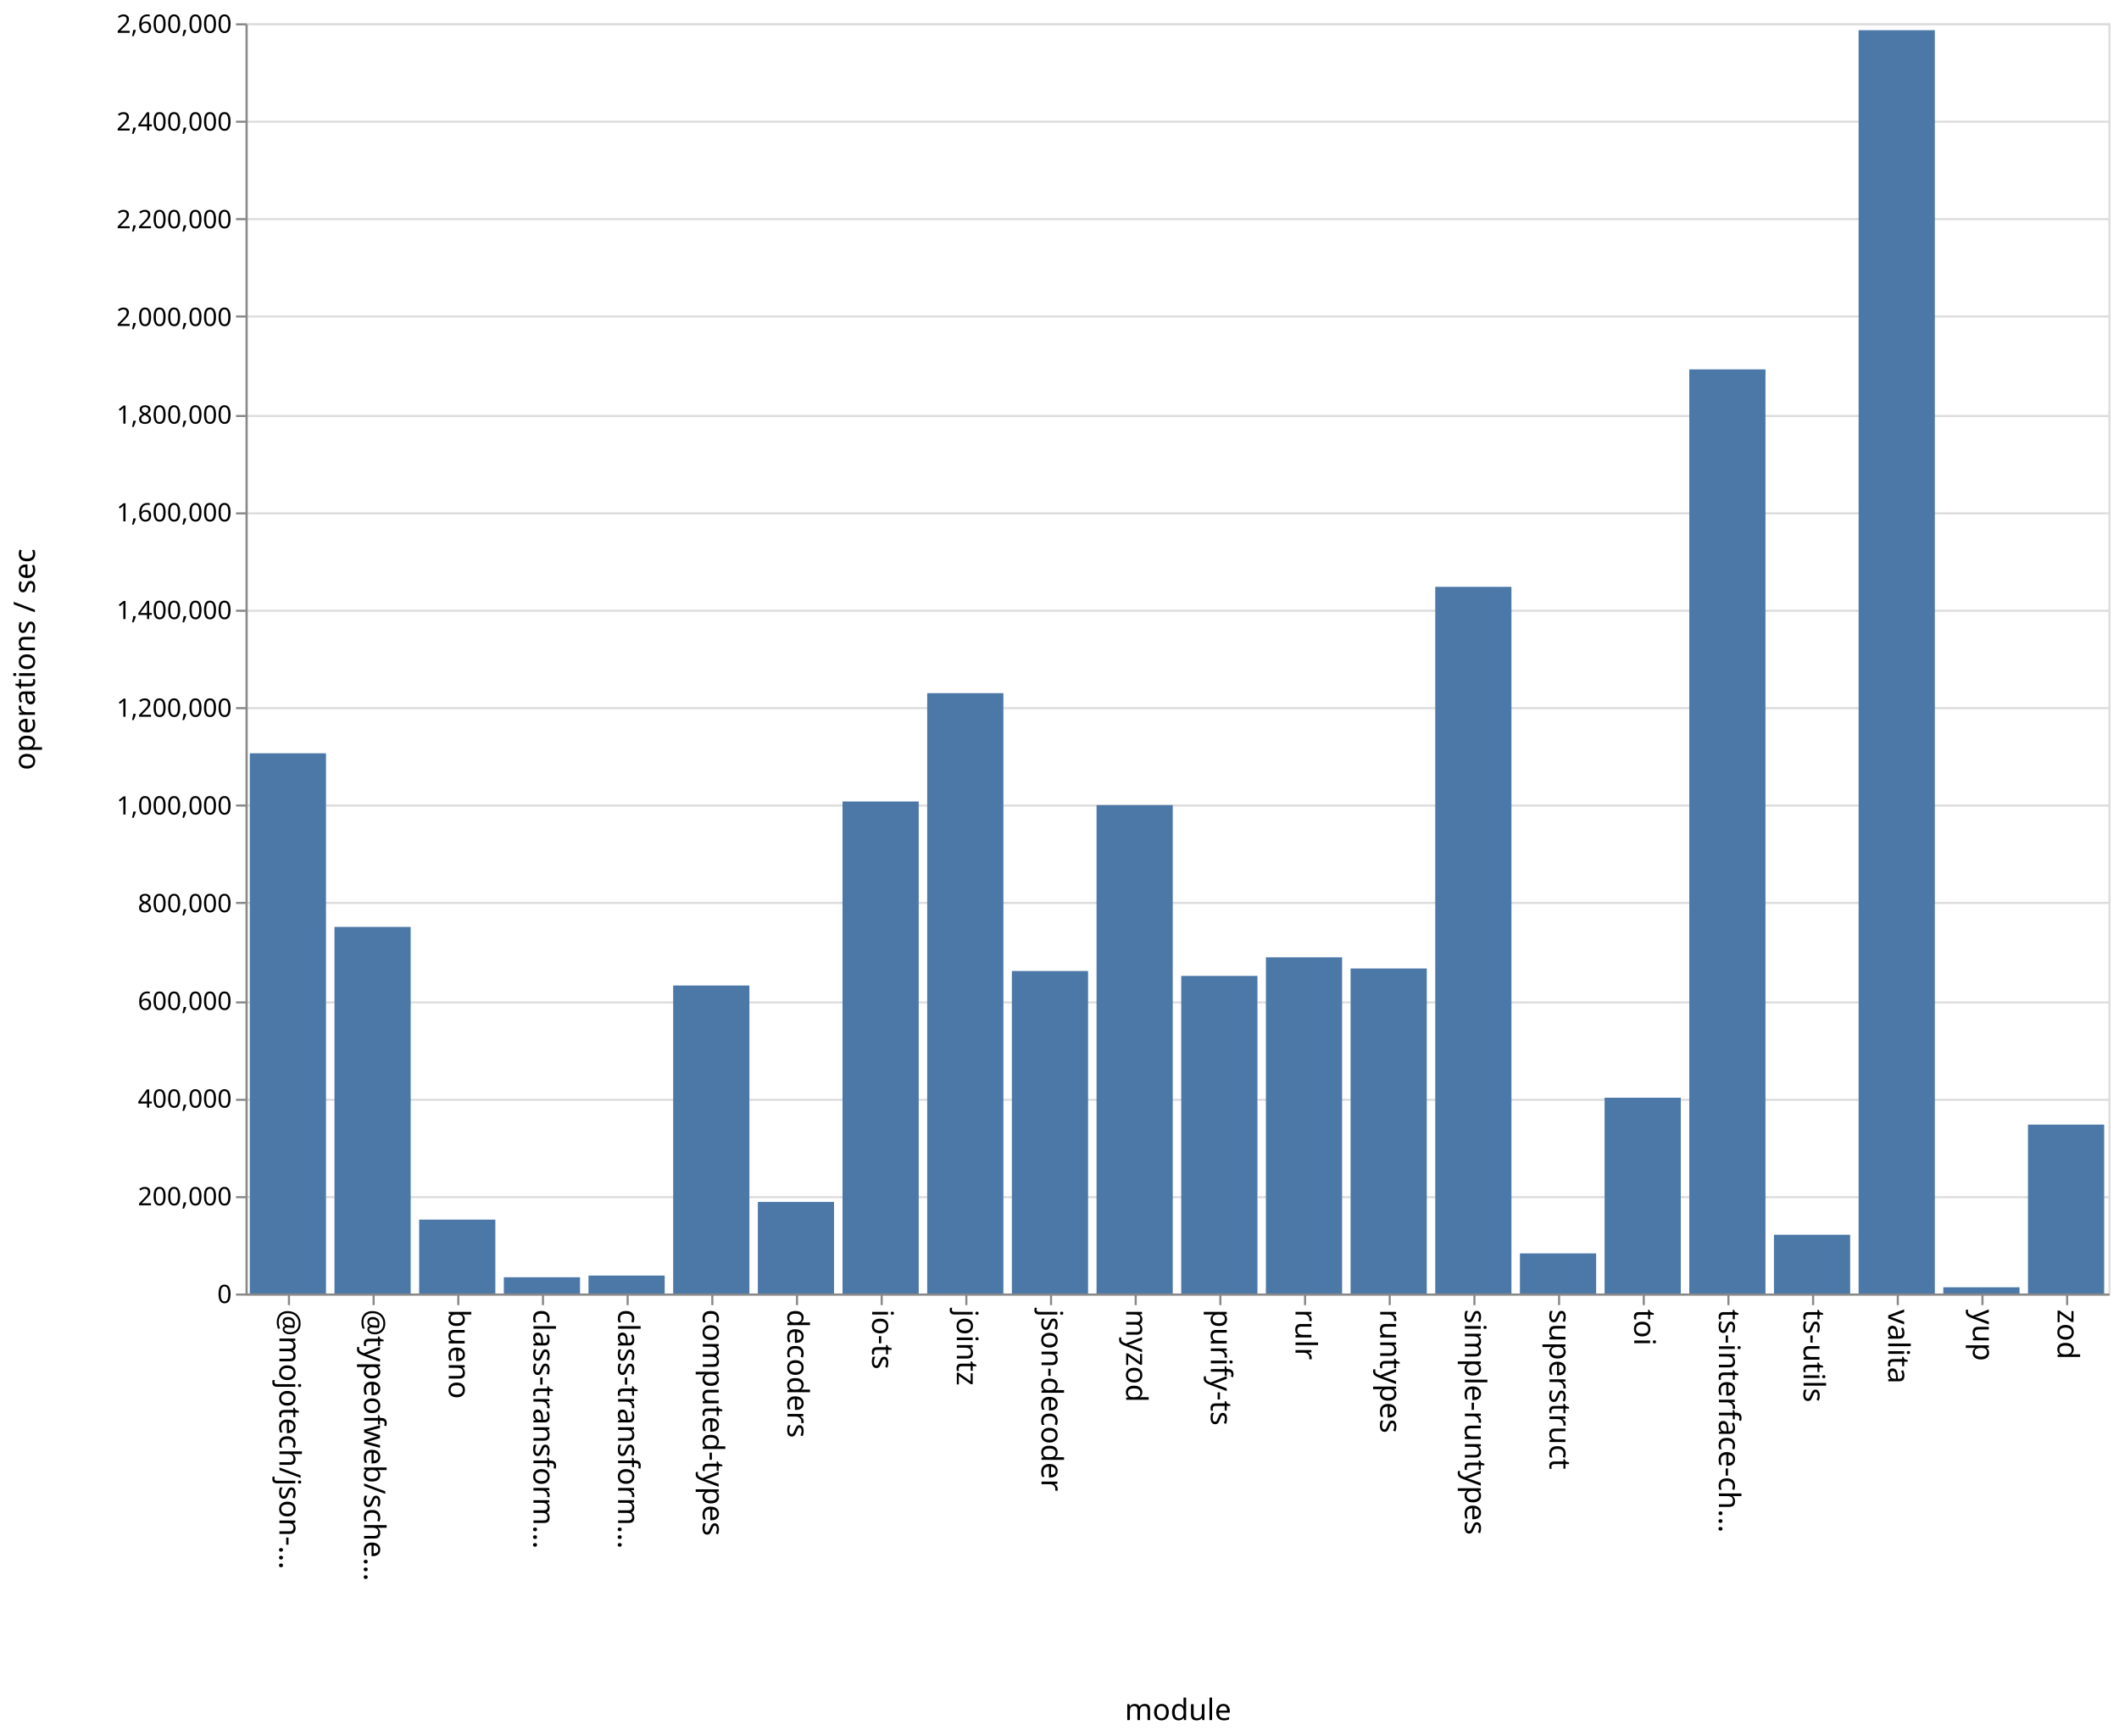
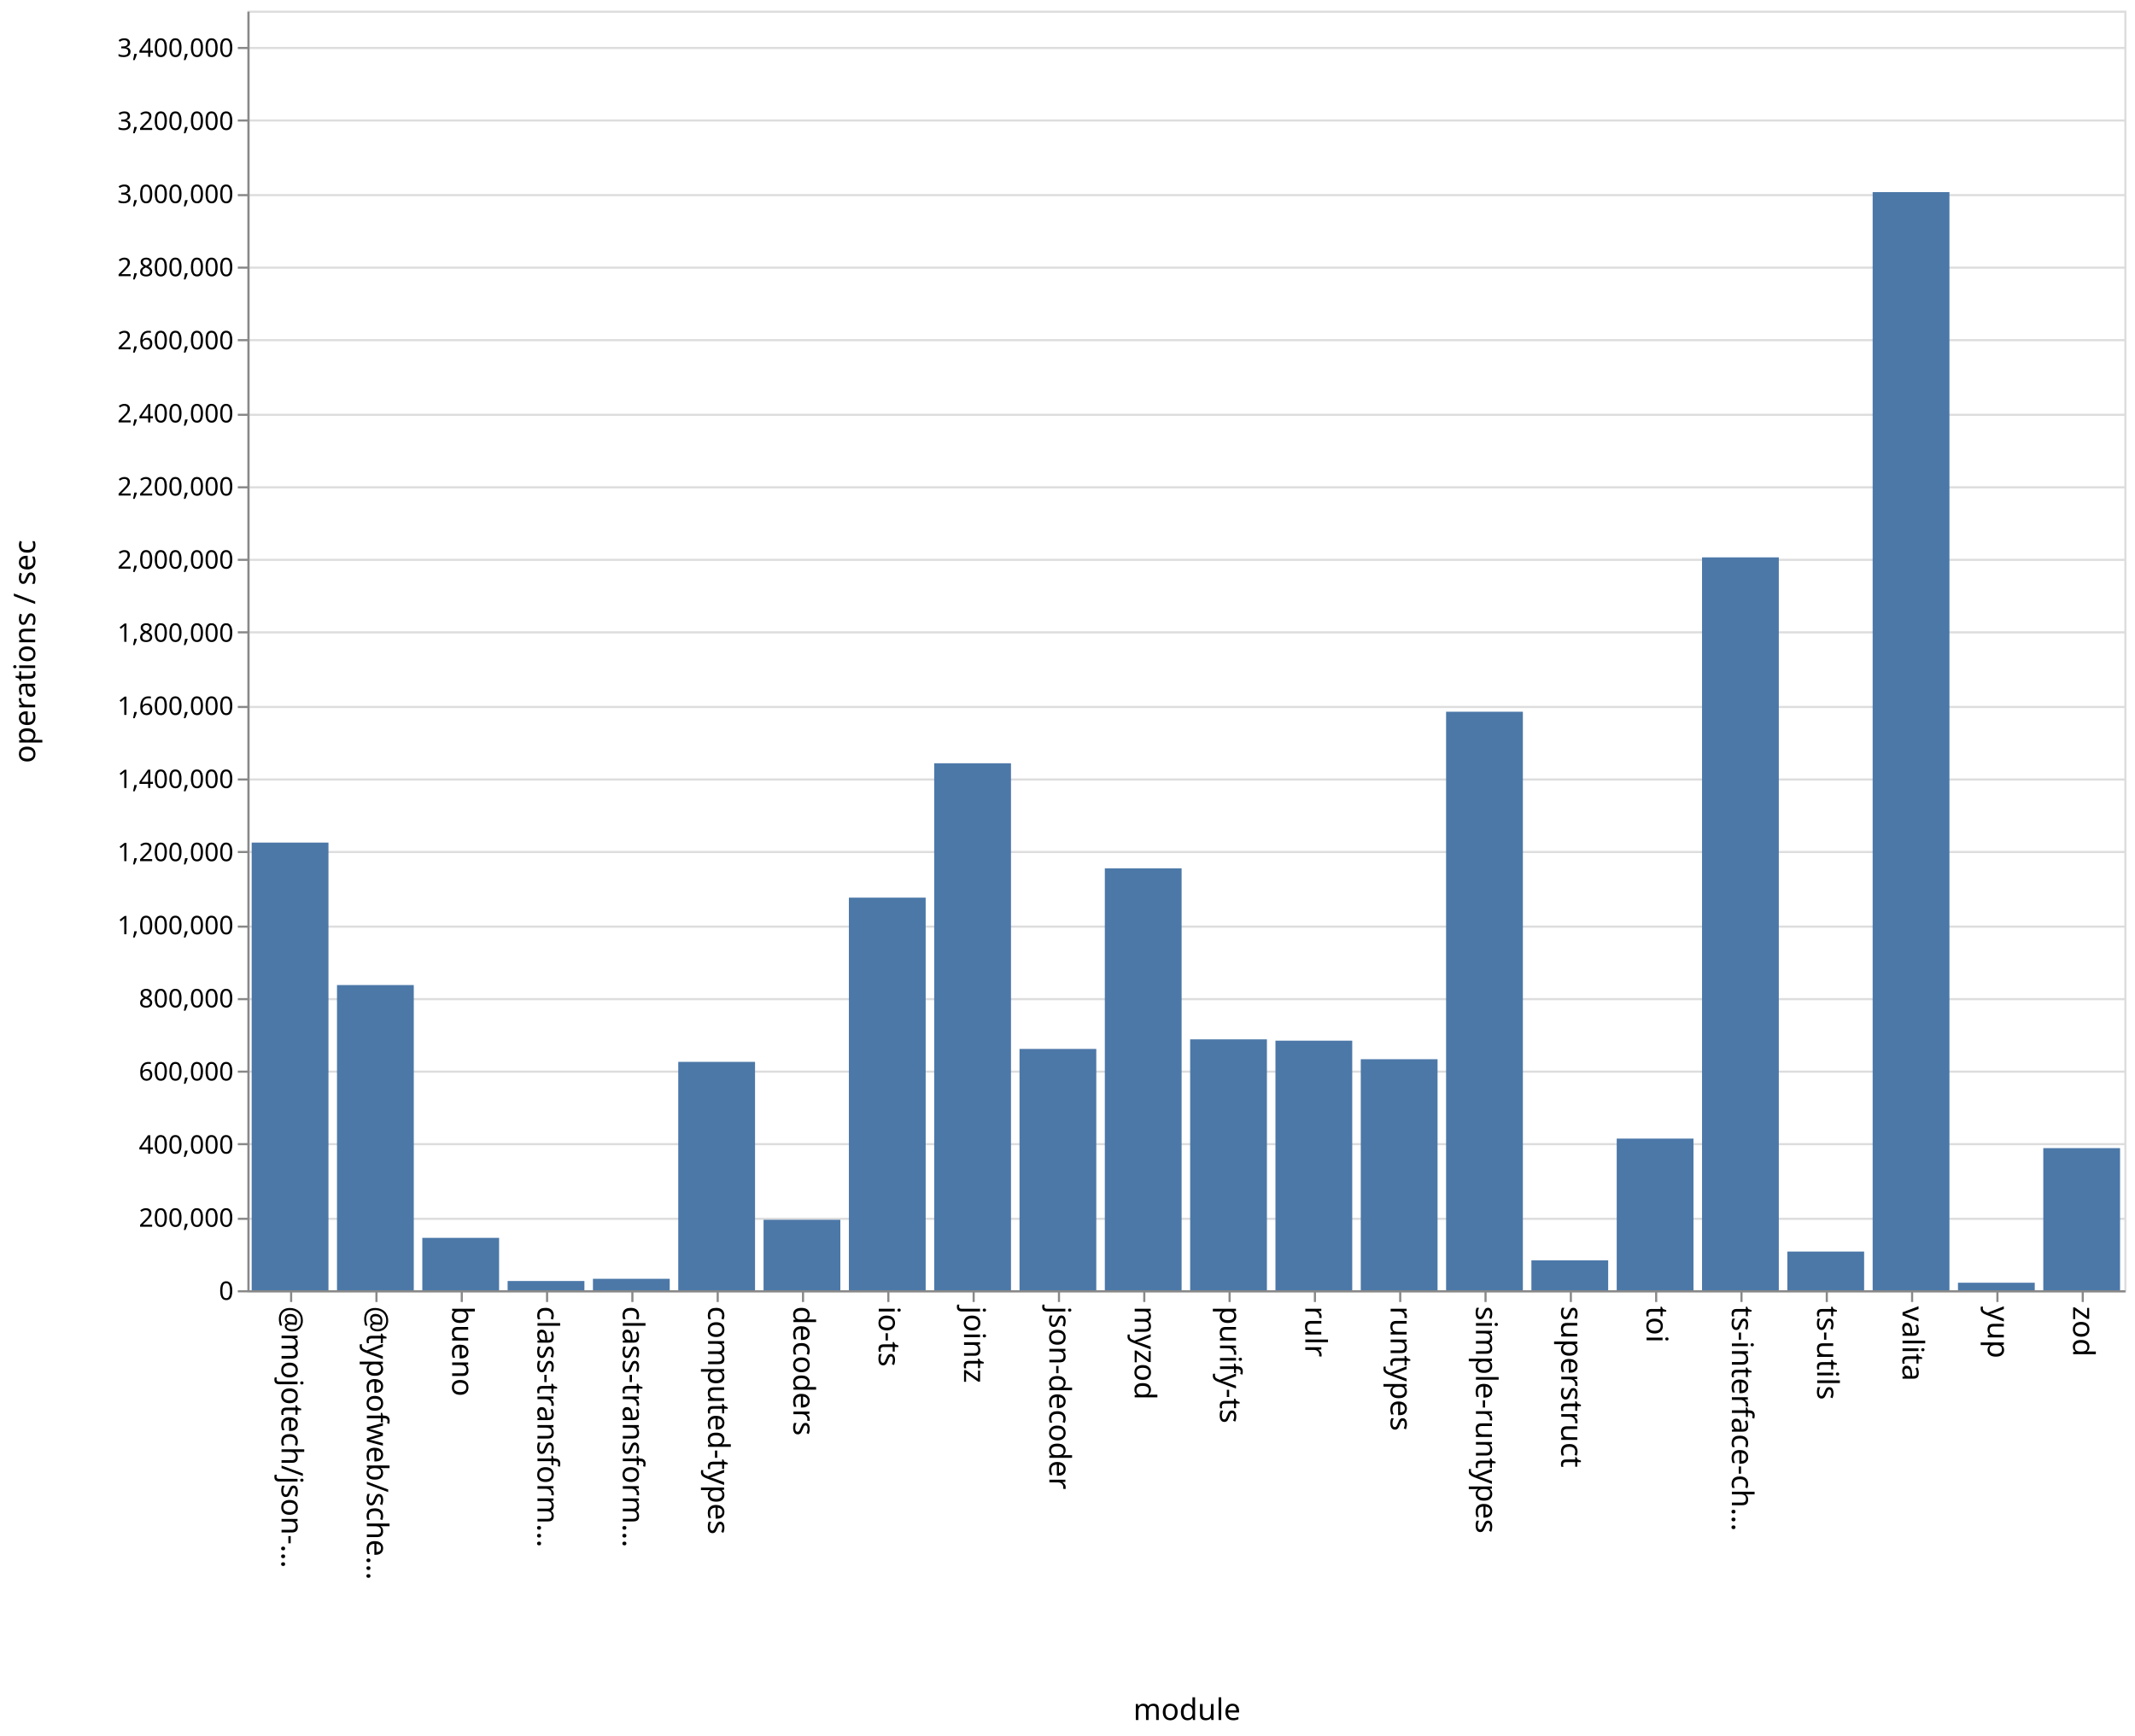
- <svg xmlns="http://www.w3.org/2000/svg" class="marks" width="1001" height="820">
-   <path fill="#fff" d="M0 0h1001v820H0z" />
+ <svg xmlns="http://www.w3.org/2000/svg" class="marks" width="1001" height="814">
+   <path fill="#fff" d="M0 0h1001v814H0z" />
  <g class="mark-group role-frame root" aria-roledescription="group mark container" fill="none" stroke-miterlimit="10">
-     <path class="background" aria-hidden="true" d="M116.5 11.5h880v600h-880Z" stroke="#ddd" />
-     <g class="mark-group role-axis" aria-roledescription="axis" aria-label="Y-axis for a linear scale with values from 0 to 2,600,000">
-       <path class="background" aria-hidden="true" d="M116.5 11.5Z" pointer-events="none" />
+     <path class="background" aria-hidden="true" d="M116.5 5.5h880v600h-880Z" stroke="#ddd" />
+     <g class="mark-group role-axis" aria-roledescription="axis" aria-label="Y-axis for a linear scale with values from 0 to 3,500,000">
+       <path class="background" aria-hidden="true" d="M116.5 5.5Z" pointer-events="none" />
      <g class="mark-rule role-axis-grid" pointer-events="none" stroke="#ddd">
-         <path d="M116.5 611.5h880M116.5 565.5h880M116.5 519.5h880M116.5 473.5h880M116.5 426.5h880M116.5 380.5h880M116.5 334.5h880M116.5 288.5h880M116.5 242.5h880M116.5 196.5h880M116.5 149.5h880M116.5 103.5h880M116.5 57.5h880M116.5 11.5h880" />
+         <path d="M116.5 605.5h880M116.5 571.5h880M116.5 536.5h880M116.5 502.5h880M116.5 468.5h880M116.5 434.5h880M116.5 399.5h880M116.5 365.5h880M116.5 331.5h880M116.5 296.5h880M116.5 262.5h880M116.5 228.5h880M116.5 194.5h880M116.5 159.5h880M116.5 125.5h880M116.5 91.5h880M116.5 56.5h880M116.5 22.5h880" />
      </g>
    </g>
    <g pointer-events="none" class="mark-group role-axis" aria-roledescription="axis" aria-label="X-axis titled 'module' for a discrete scale with 22 values: @mojotech/json-type-validation, @typeofweb/schema, bueno, class-transformer-validator-async, class-transformer-validator-sync, ending with zod">
-       <path class="background" aria-hidden="true" d="M116.5 611.5Z" />
+       <path class="background" aria-hidden="true" d="M116.5 605.5Z" />
      <g class="mark-rule role-axis-tick" stroke="#888">
-         <path d="M136.5 611.5v5M176.5 611.5v5M216.5 611.5v5M256.5 611.5v5M296.5 611.5v5M336.5 611.5v5M376.5 611.5v5M416.5 611.5v5M456.5 611.5v5M496.5 611.5v5M536.5 611.5v5M576.5 611.5v5M616.5 611.5v5M656.5 611.5v5M696.5 611.5v5M736.5 611.5v5M776.5 611.5v5M816.5 611.5v5M856.5 611.5v5M896.5 611.5v5M936.5 611.5v5M976.5 611.5v5" />
+         <path d="M136.5 605.5v5M176.5 605.5v5M216.5 605.5v5M256.5 605.5v5M296.5 605.5v5M336.5 605.5v5M376.5 605.5v5M416.5 605.5v5M456.5 605.5v5M496.5 605.5v5M536.5 605.5v5M576.5 605.5v5M616.5 605.5v5M656.5 605.5v5M696.5 605.5v5M736.5 605.5v5M776.5 605.5v5M816.5 605.5v5M856.5 605.5v5M896.5 605.5v5M936.5 605.5v5M976.5 605.5v5" />
      </g>
      <g class="mark-text role-axis-label" font-family="sans-serif" font-size="14" fill="#000">
-         <text transform="rotate(90 -243.25 375.25)">@mojotech/json-…</text>
-         <text transform="rotate(90 -223.25 395.25)">@typeofweb/sche…</text>
-         <text transform="rotate(90 -203.25 415.25)">bueno</text>
-         <text transform="rotate(90 -183.25 435.25)">class-transform…</text>
-         <text transform="rotate(90 -163.25 455.25)">class-transform…</text>
-         <text transform="rotate(90 -143.25 475.25)">computed-types</text>
-         <text transform="rotate(90 -123.25 495.25)">decoders</text>
-         <text transform="rotate(90 -103.25 515.25)">io-ts</text>
-         <text transform="rotate(90 -83.25 535.25)">jointz</text>
-         <text transform="rotate(90 -63.25 555.25)">json-decoder</text>
-         <text transform="rotate(90 -43.25 575.25)">myzod</text>
-         <text transform="rotate(90 -23.25 595.25)">purify-ts</text>
-         <text transform="rotate(90 -3.25 615.25)">rulr</text>
-         <text transform="rotate(90 16.75 635.25)">runtypes</text>
-         <text transform="rotate(90 36.75 655.25)">simple-runtypes</text>
-         <text transform="rotate(90 56.75 675.25)">superstruct</text>
-         <text transform="rotate(90 76.75 695.25)">toi</text>
-         <text transform="rotate(90 96.75 715.25)">ts-interface-ch…</text>
-         <text transform="rotate(90 116.75 735.25)">ts-utils</text>
-         <text transform="rotate(90 136.75 755.25)">valita</text>
-         <text transform="rotate(90 156.75 775.25)">yup</text>
-         <text transform="rotate(90 176.75 795.25)">zod</text>
+         <text transform="rotate(90 -240.25 372.25)">@mojotech/json-…</text>
+         <text transform="rotate(90 -220.25 392.25)">@typeofweb/sche…</text>
+         <text transform="rotate(90 -200.25 412.25)">bueno</text>
+         <text transform="rotate(90 -180.25 432.25)">class-transform…</text>
+         <text transform="rotate(90 -160.25 452.25)">class-transform…</text>
+         <text transform="rotate(90 -140.25 472.25)">computed-types</text>
+         <text transform="rotate(90 -120.25 492.25)">decoders</text>
+         <text transform="rotate(90 -100.25 512.25)">io-ts</text>
+         <text transform="rotate(90 -80.25 532.25)">jointz</text>
+         <text transform="rotate(90 -60.25 552.25)">json-decoder</text>
+         <text transform="rotate(90 -40.25 572.25)">myzod</text>
+         <text transform="rotate(90 -20.25 592.25)">purify-ts</text>
+         <text transform="rotate(90 -.25 612.25)">rulr</text>
+         <text transform="rotate(90 19.75 632.25)">runtypes</text>
+         <text transform="rotate(90 39.75 652.25)">simple-runtypes</text>
+         <text transform="rotate(90 59.75 672.25)">superstruct</text>
+         <text transform="rotate(90 79.75 692.25)">toi</text>
+         <text transform="rotate(90 99.75 712.25)">ts-interface-ch…</text>
+         <text transform="rotate(90 119.75 732.25)">ts-utils</text>
+         <text transform="rotate(90 139.75 752.25)">valita</text>
+         <text transform="rotate(90 159.75 772.25)">yup</text>
+         <text transform="rotate(90 179.75 792.25)">zod</text>
      </g>
-       <path stroke="#888" d="M116.5 611.5h880" class="mark-rule role-axis-domain" />
-       <text text-anchor="middle" transform="translate(556.5 812.5)" font-family="sans-serif" font-size="14" fill="#000" class="mark-text role-axis-title">module</text>
+       <path stroke="#888" d="M116.5 605.5h880" class="mark-rule role-axis-domain" />
+       <text text-anchor="middle" transform="translate(556.5 806.5)" font-family="sans-serif" font-size="14" fill="#000" class="mark-text role-axis-title">module</text>
    </g>
-     <g pointer-events="none" class="mark-group role-axis" aria-roledescription="axis" aria-label="Y-axis titled 'operations / sec' for a linear scale with values from 0 to 2,600,000">
-       <path class="background" aria-hidden="true" d="M116.5 11.5Z" />
+     <g pointer-events="none" class="mark-group role-axis" aria-roledescription="axis" aria-label="Y-axis titled 'operations / sec' for a linear scale with values from 0 to 3,500,000">
+       <path class="background" aria-hidden="true" d="M116.5 5.5Z" />
      <g class="mark-rule role-axis-tick" stroke="#888">
-         <path d="M116.5 611.5h-5M116.5 565.5h-5M116.5 519.5h-5M116.5 473.5h-5M116.5 426.5h-5M116.5 380.5h-5M116.5 334.5h-5M116.5 288.5h-5M116.5 242.5h-5M116.5 196.5h-5M116.5 149.5h-5M116.5 103.5h-5M116.5 57.5h-5M116.5 11.5h-5" />
+         <path d="M116.5 605.5h-5M116.5 571.5h-5M116.5 536.5h-5M116.5 502.5h-5M116.5 468.5h-5M116.5 434.5h-5M116.5 399.5h-5M116.5 365.5h-5M116.5 331.5h-5M116.5 296.5h-5M116.5 262.5h-5M116.5 228.5h-5M116.5 194.5h-5M116.5 159.5h-5M116.5 125.5h-5M116.5 91.5h-5M116.5 56.5h-5M116.5 22.5h-5" />
      </g>
      <g class="mark-text role-axis-label" text-anchor="end" font-family="sans-serif" font-size="12" fill="#000">
-         <text transform="translate(109.5 615.5)">0</text>
-         <text transform="translate(109.5 569.346)">200,000</text>
-         <text transform="translate(109.5 523.192)">400,000</text>
-         <text transform="translate(109.5 477.038)">600,000</text>
-         <text transform="translate(109.5 430.885)">800,000</text>
-         <text transform="translate(109.5 384.73)">1,000,000</text>
-         <text transform="translate(109.5 338.577)">1,200,000</text>
-         <text transform="translate(109.5 292.423)">1,400,000</text>
-         <text transform="translate(109.5 246.27)">1,600,000</text>
-         <text transform="translate(109.5 200.115)">1,800,000</text>
-         <text transform="translate(109.5 153.962)">2,000,000</text>
-         <text transform="translate(109.5 107.808)">2,200,000</text>
-         <text transform="translate(109.5 61.654)">2,400,000</text>
-         <text transform="translate(109.5 15.5)">2,600,000</text>
+         <text transform="translate(109.5 609.5)">0</text>
+         <text transform="translate(109.5 575.214)">200,000</text>
+         <text transform="translate(109.5 540.929)">400,000</text>
+         <text transform="translate(109.5 506.643)">600,000</text>
+         <text transform="translate(109.5 472.357)">800,000</text>
+         <text transform="translate(109.5 438.071)">1,000,000</text>
+         <text transform="translate(109.5 403.786)">1,200,000</text>
+         <text transform="translate(109.5 369.5)">1,400,000</text>
+         <text transform="translate(109.5 335.214)">1,600,000</text>
+         <text transform="translate(109.5 300.929)">1,800,000</text>
+         <text transform="translate(109.5 266.643)">2,000,000</text>
+         <text transform="translate(109.5 232.357)">2,200,000</text>
+         <text transform="translate(109.5 198.071)">2,400,000</text>
+         <text transform="translate(109.5 163.786)">2,600,000</text>
+         <text transform="translate(109.5 129.5)">2,800,000</text>
+         <text transform="translate(109.5 95.214)">3,000,000</text>
+         <text transform="translate(109.5 60.929)">3,200,000</text>
+         <text transform="translate(109.5 26.643)">3,400,000</text>
      </g>
-       <path stroke="#888" d="M116.5 611.5v-600" class="mark-rule role-axis-domain" />
-       <text text-anchor="middle" transform="rotate(-90 164 147.5)" font-family="sans-serif" font-size="14" fill="#000" class="mark-text role-axis-title">operations / sec</text>
+       <path stroke="#888" d="M116.5 605.5V5.5" class="mark-rule role-axis-domain" />
+       <text text-anchor="middle" transform="rotate(-90 161 144.5)" font-family="sans-serif" font-size="14" fill="#000" class="mark-text role-axis-title">operations / sec</text>
    </g>
    <g class="mark-rect role-mark marks" aria-roledescription="rect mark container" fill="#4c78a8">
-       <path d="M198 576.106h36V611h-36ZM238 603.324h36V611h-36ZM278 602.525h36V611h-36ZM318 465.515h36V611h-36ZM358 567.73h36V611h-36ZM398 378.593h36V611h-36ZM438 327.423h36V611h-36ZM478 458.67h36V611h-36ZM118 355.823h36V611h-36ZM518 380.303h36V611h-36ZM558 460.974h36V611h-36ZM598 452.202h36V611h-36ZM638 457.47h36V611h-36ZM678 277.197h36V611h-36ZM718 592.05h36V611h-36ZM758 518.515h36V611h-36ZM798 174.48h36V611h-36ZM838 583.25h36V611h-36ZM158 437.85h36V611h-36ZM878 14.255h36V611h-36ZM918 608.06h36V611h-36ZM958 531.223h36V611h-36Z" />
+       <path d="M198 580.428h36V605h-36ZM238 600.664h36V605h-36ZM278 599.628h36V605h-36ZM318 497.908h36V605h-36ZM358 571.95h36V605h-36ZM398 420.902h36V605h-36ZM438 357.9h36V605h-36ZM478 491.844h36V605h-36ZM118 395.088h36V605h-36ZM518 407.164h36V605h-36ZM558 487.355h36V605h-36ZM598 487.972h36V605h-36ZM638 496.669h36V605h-36ZM678 333.732h36V605h-36ZM718 590.979h36V605h-36ZM758 533.886h36V605h-36ZM798 261.347h36V605h-36ZM838 586.854h36V605h-36ZM158 461.894h36V605h-36ZM878 90.092h36V605h-36ZM918 601.475h36V605h-36ZM958 538.357h36V605h-36Z" />
    </g>
  </g>
</svg>
